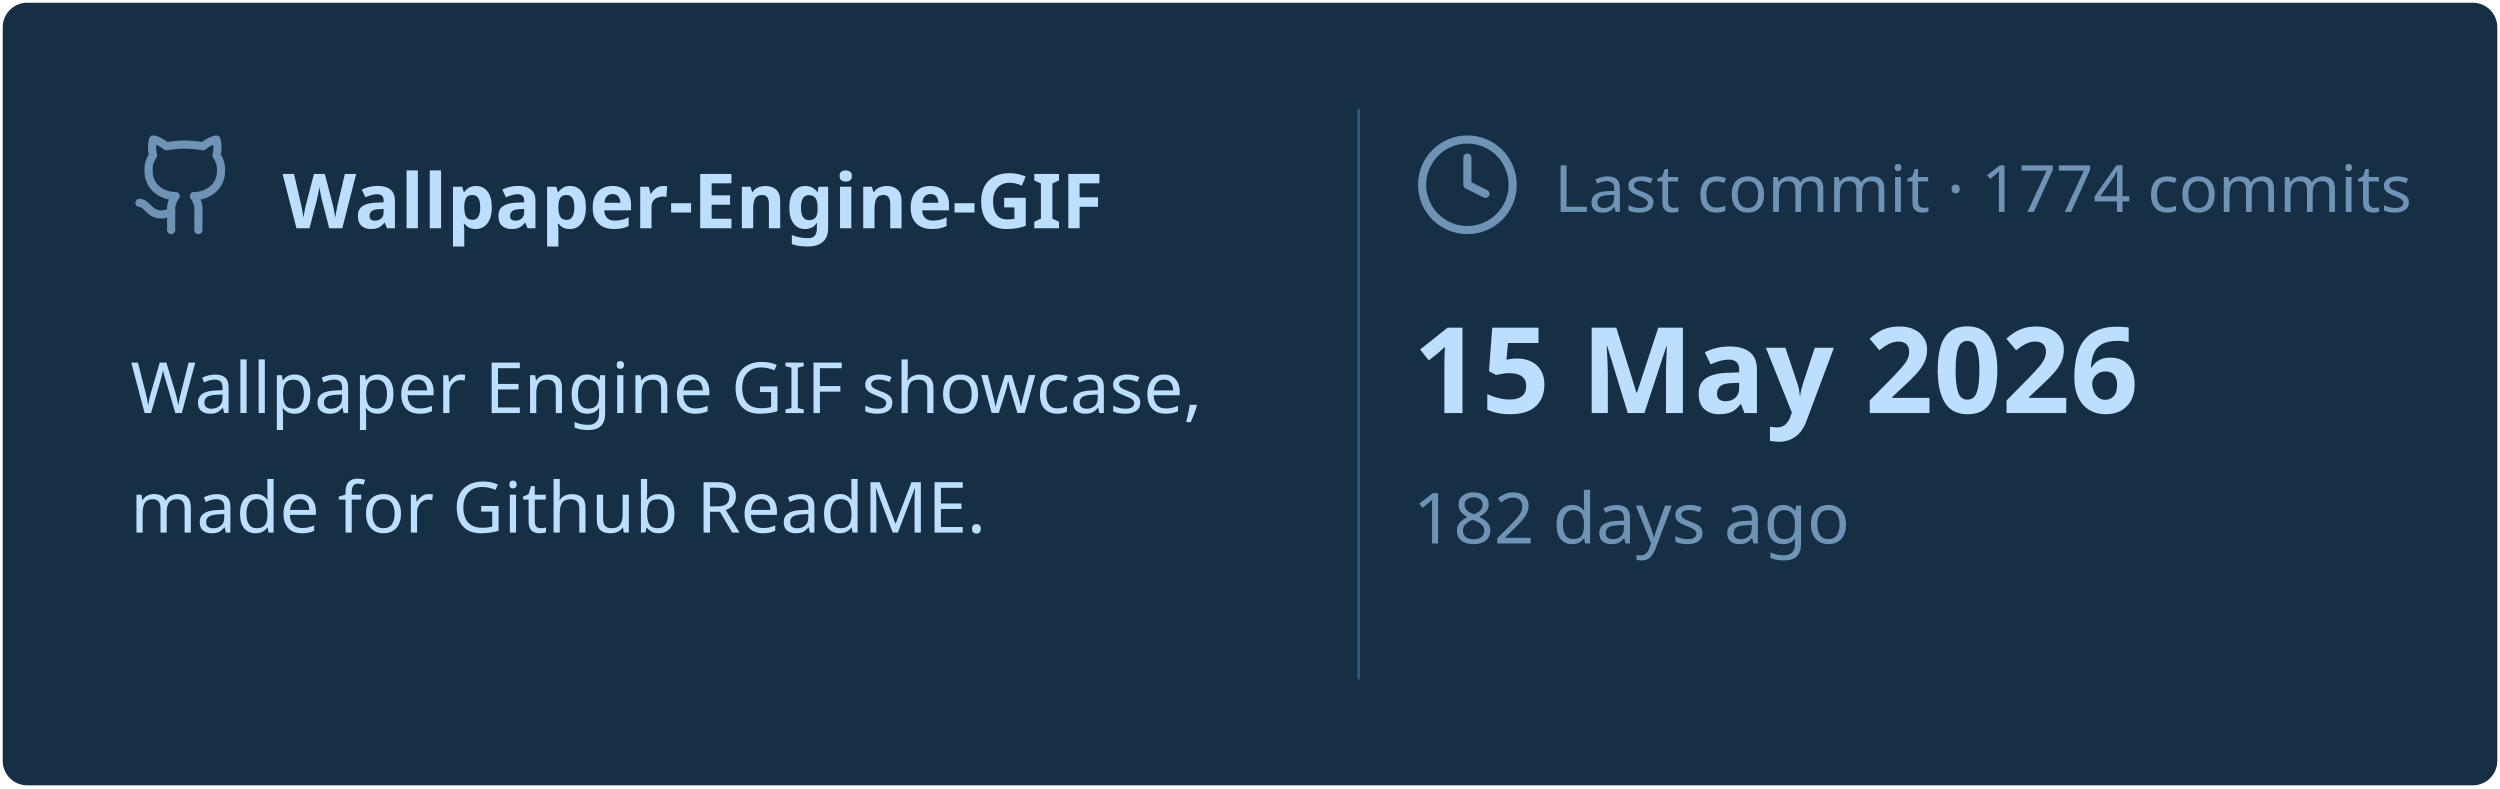
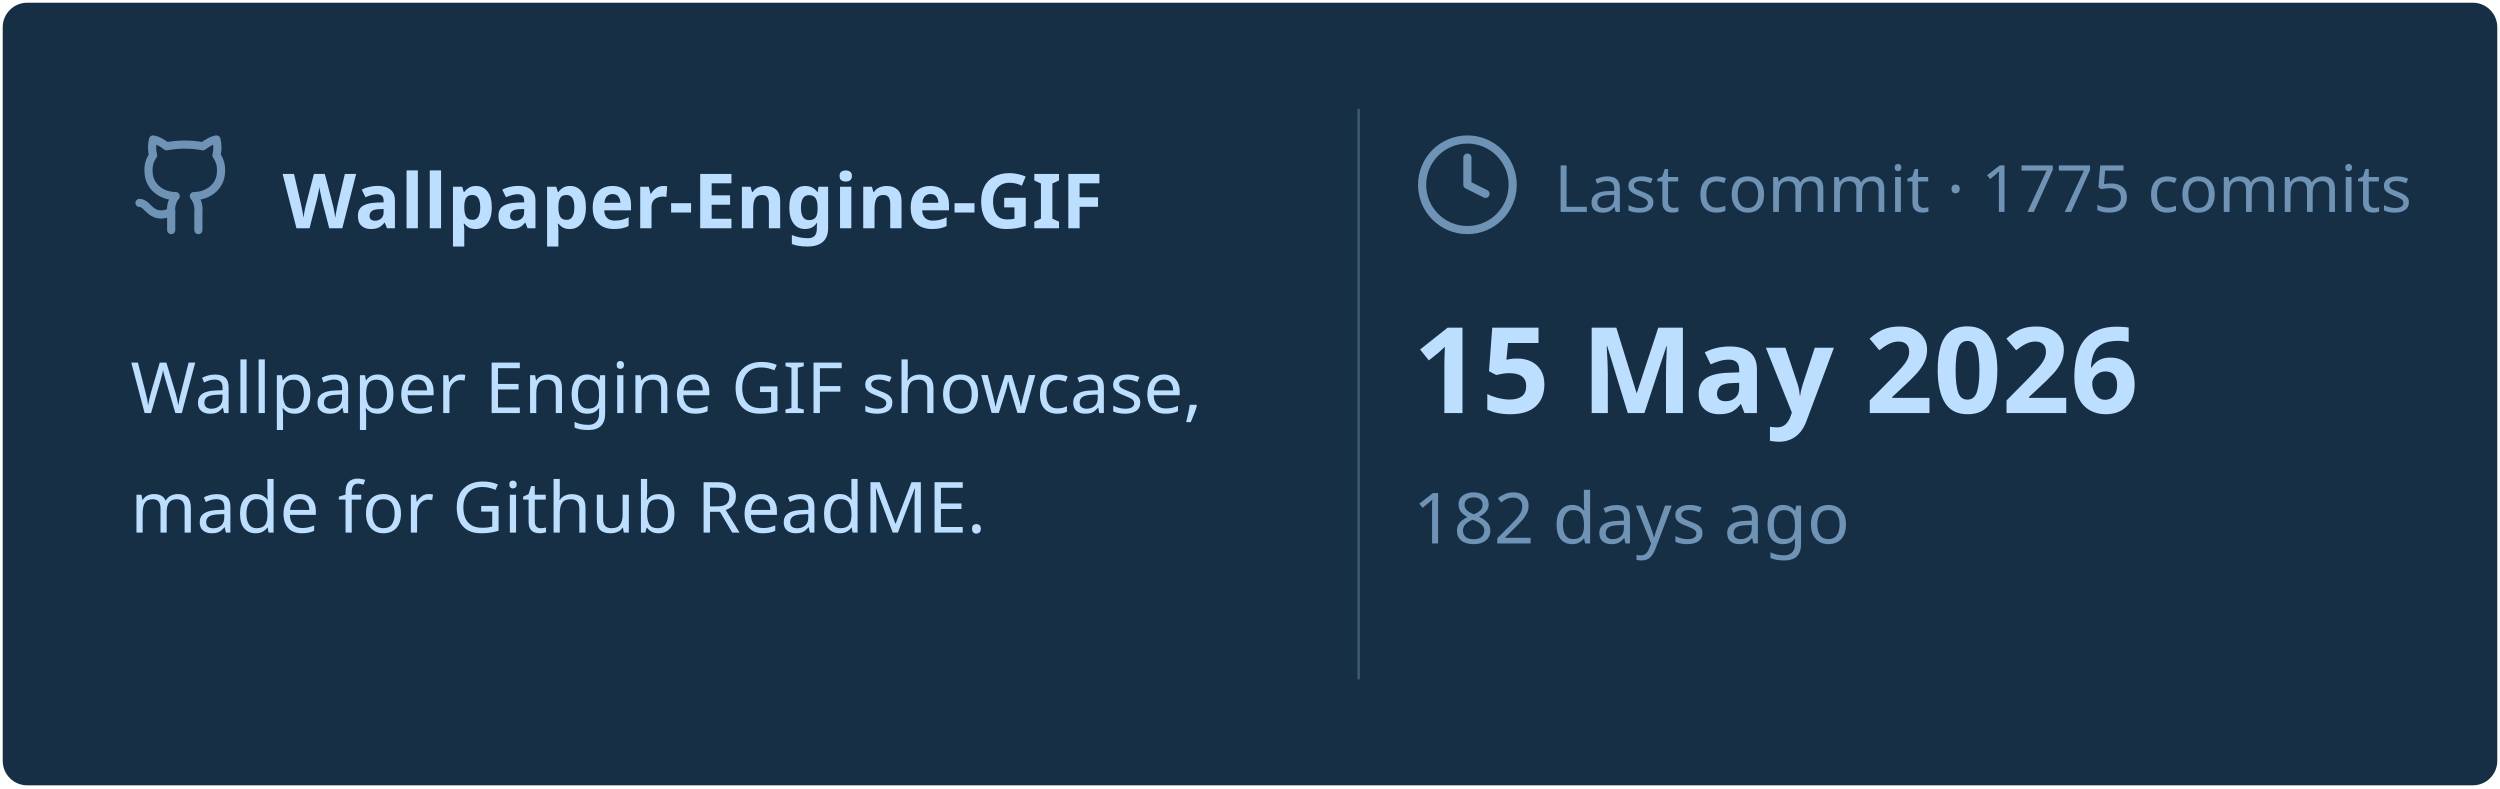
<svg xmlns="http://www.w3.org/2000/svg" viewBox="0 0 460 145" width="460px" height="145px">
  <rect stroke="#000000" stroke-opacity="0" fill="#172F45" rx="4.5" x="0.5" y="0.5" width="459" height="144" />
  <g transform="translate(24, 42)">
    <svg x="0" y="-18" width="20" height="20" viewBox="0 0 24 24" fill="none" stroke="#6E93B5" stroke-width="1.8" stroke-linecap="round" stroke-linejoin="round">
      <path d="M15 22v-4a4.8 4.8 0 0 0-1-3.5c3 0 6-2 6-5.5.08-1.25-.27-2.48-1-3.5.28-1.15.28-2.35 0-3.5 0 0-1 0-3 1.5-2.64-.5-5.36-.5-8 0C6 2 5 2 5 2c-.3 1.15-.3 2.35 0 3.5A5.403 5.403 0 0 0 4 9c0 3.5 3 5.5 6 5.5-.39.49-.68 1.05-.85 1.65-.17.6-.22 1.23-.15 1.85v4" />
      <path d="M9 18c-4.51 2-5-2-7-2" />
    </svg>
    <text x="28" y="0" font-family="&quot;Segoe UI&quot;, Ubuntu, sans-serif" font-size="14" font-weight="700" fill="#BDDFFF">Wallpaper-Engine-GIF</text>
  </g>
  <text x="24" y="76" font-family="&quot;Segoe UI&quot;, Ubuntu, sans-serif" font-size="13" font-weight="400" fill="#BDDFFF">Wallpaper Engine GIF showcase,</text>
  <text x="24" y="98" font-family="&quot;Segoe UI&quot;, Ubuntu, sans-serif" font-size="13" font-weight="400" fill="#BDDFFF">made for Github ReadME.</text>
  <line x1="250" y1="20" x2="250" y2="125" stroke="#6E93B5" stroke-width="0.5" stroke-opacity="0.4" />
  <svg x="260" y="24" width="20" height="20" viewBox="0 0 24 24" fill="none" stroke="#6E93B5" stroke-width="1.8" stroke-linecap="round" stroke-linejoin="round">
    <circle cx="12" cy="12" r="10" />
    <polyline points="12 6 12 12 16 14" />
  </svg>
-   <text x="286" y="39" font-family="&quot;Segoe UI&quot;, Ubuntu, sans-serif" font-size="12" font-weight="400" fill="#6E93B5">Last commit · 1774 commits</text>
+   <text x="286" y="39" font-family="&quot;Segoe UI&quot;, Ubuntu, sans-serif" font-size="12" font-weight="400" fill="#6E93B5">Last commit · 1775 commits</text>
  <text x="260" y="76" font-family="&quot;Segoe UI&quot;, Ubuntu, sans-serif" font-size="22" font-weight="700" fill="#BDDFFF">15 May 2026</text>
  <text x="260" y="100" font-family="&quot;Segoe UI&quot;, Ubuntu, sans-serif" font-size="13" font-weight="400" fill="#6E93B5">182 days ago</text>
</svg>
